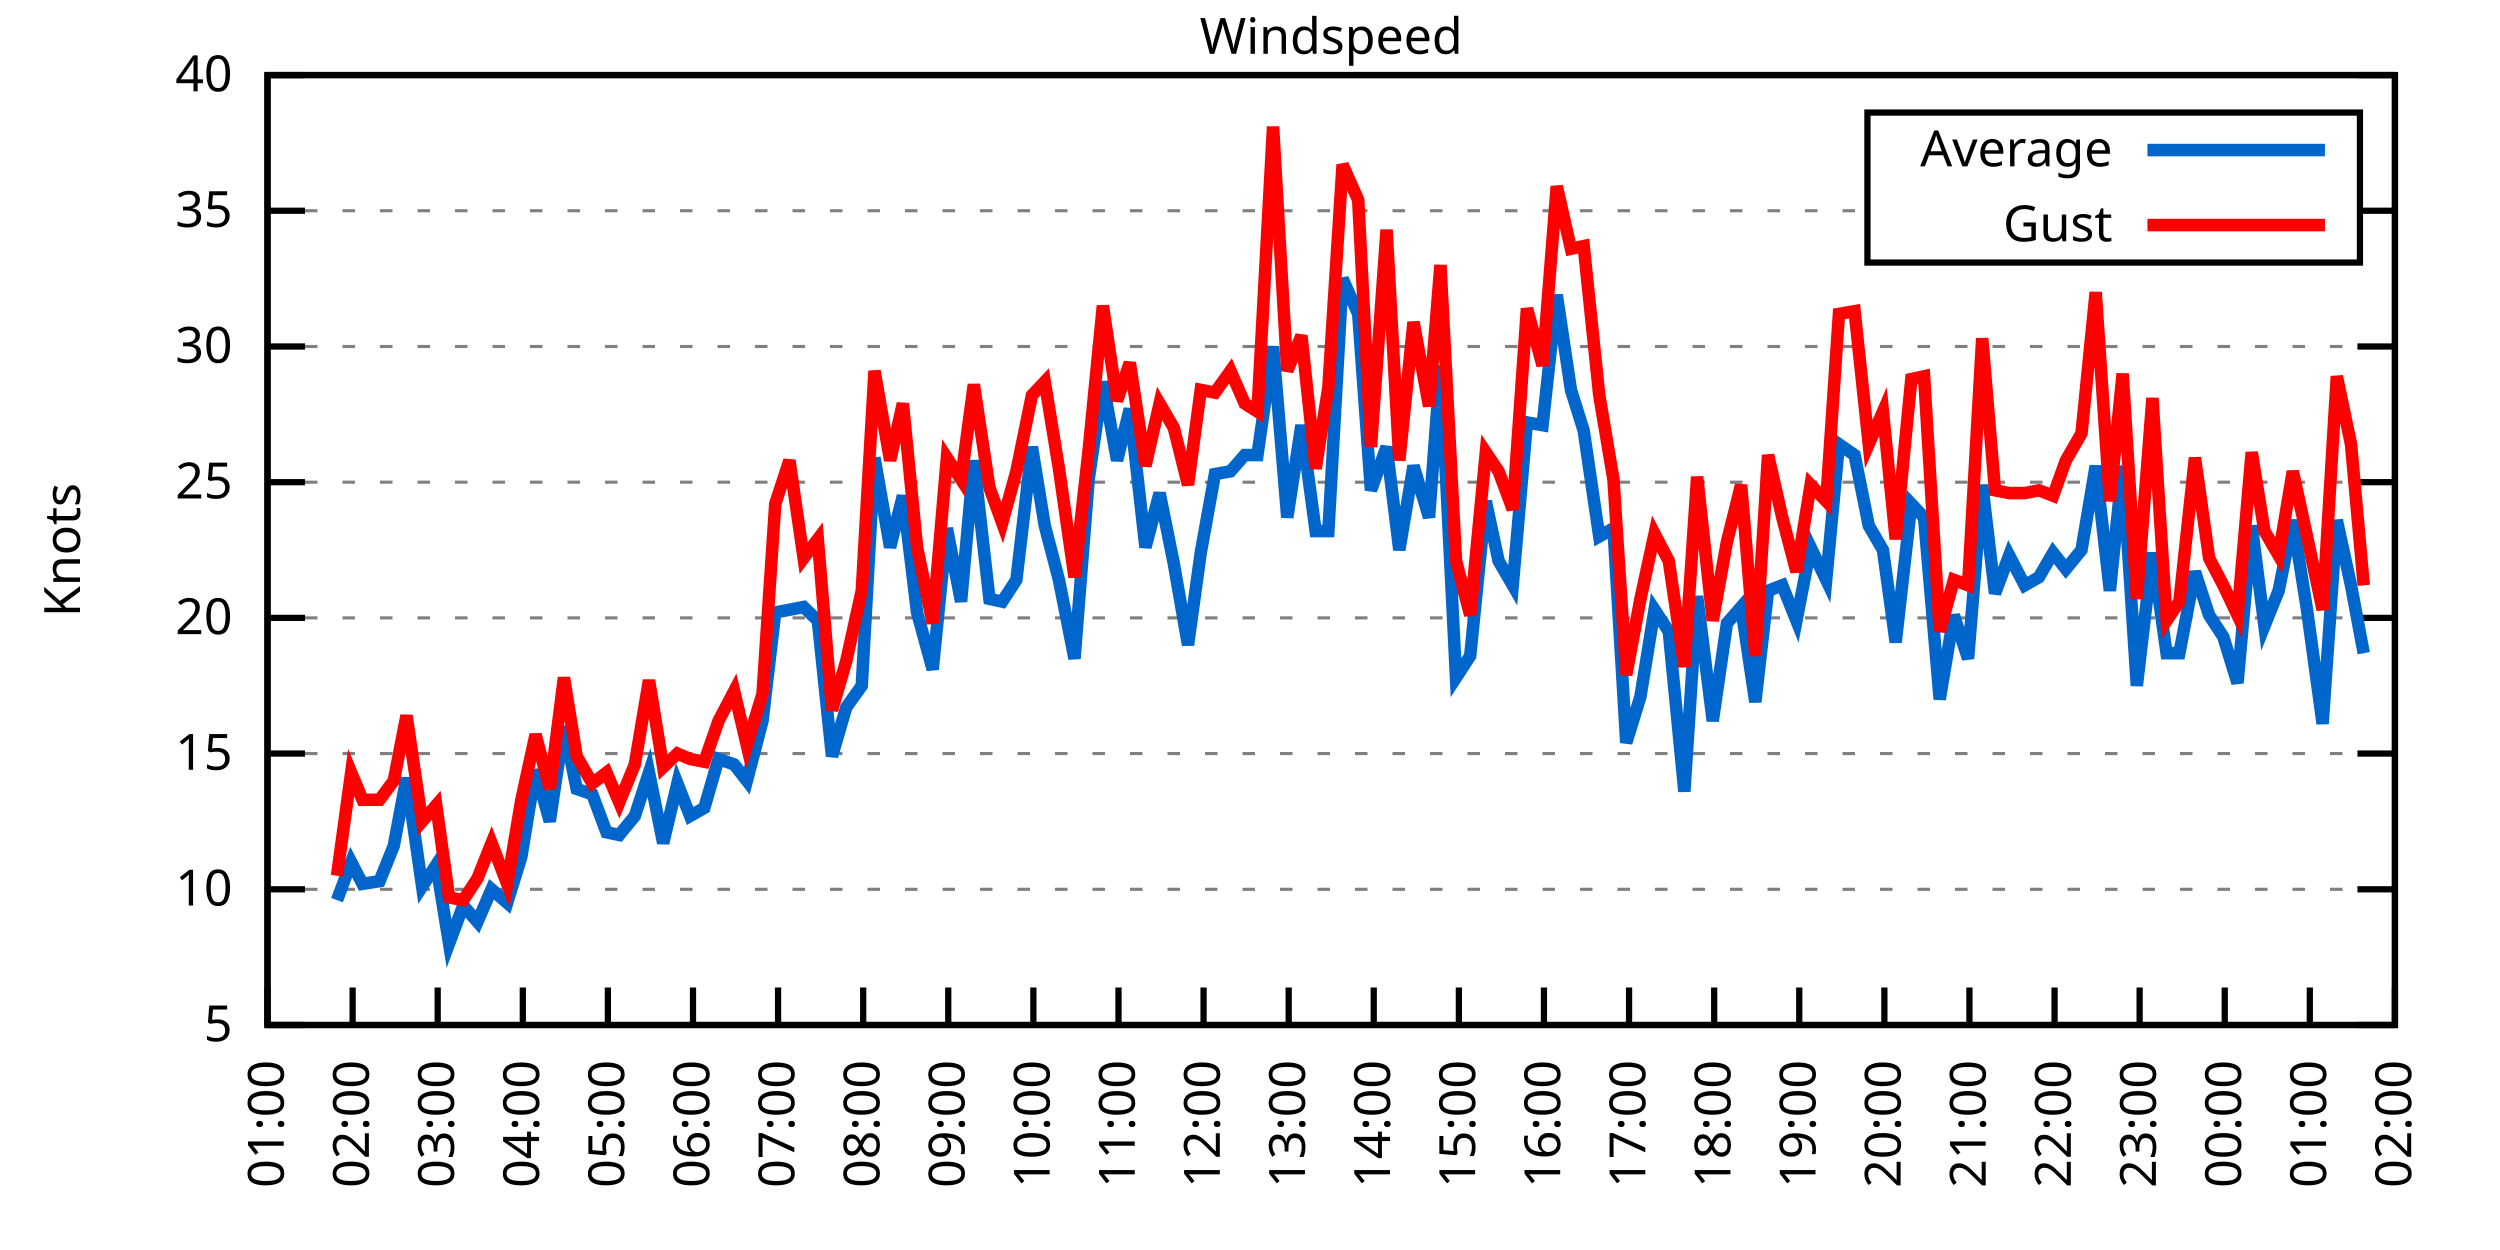
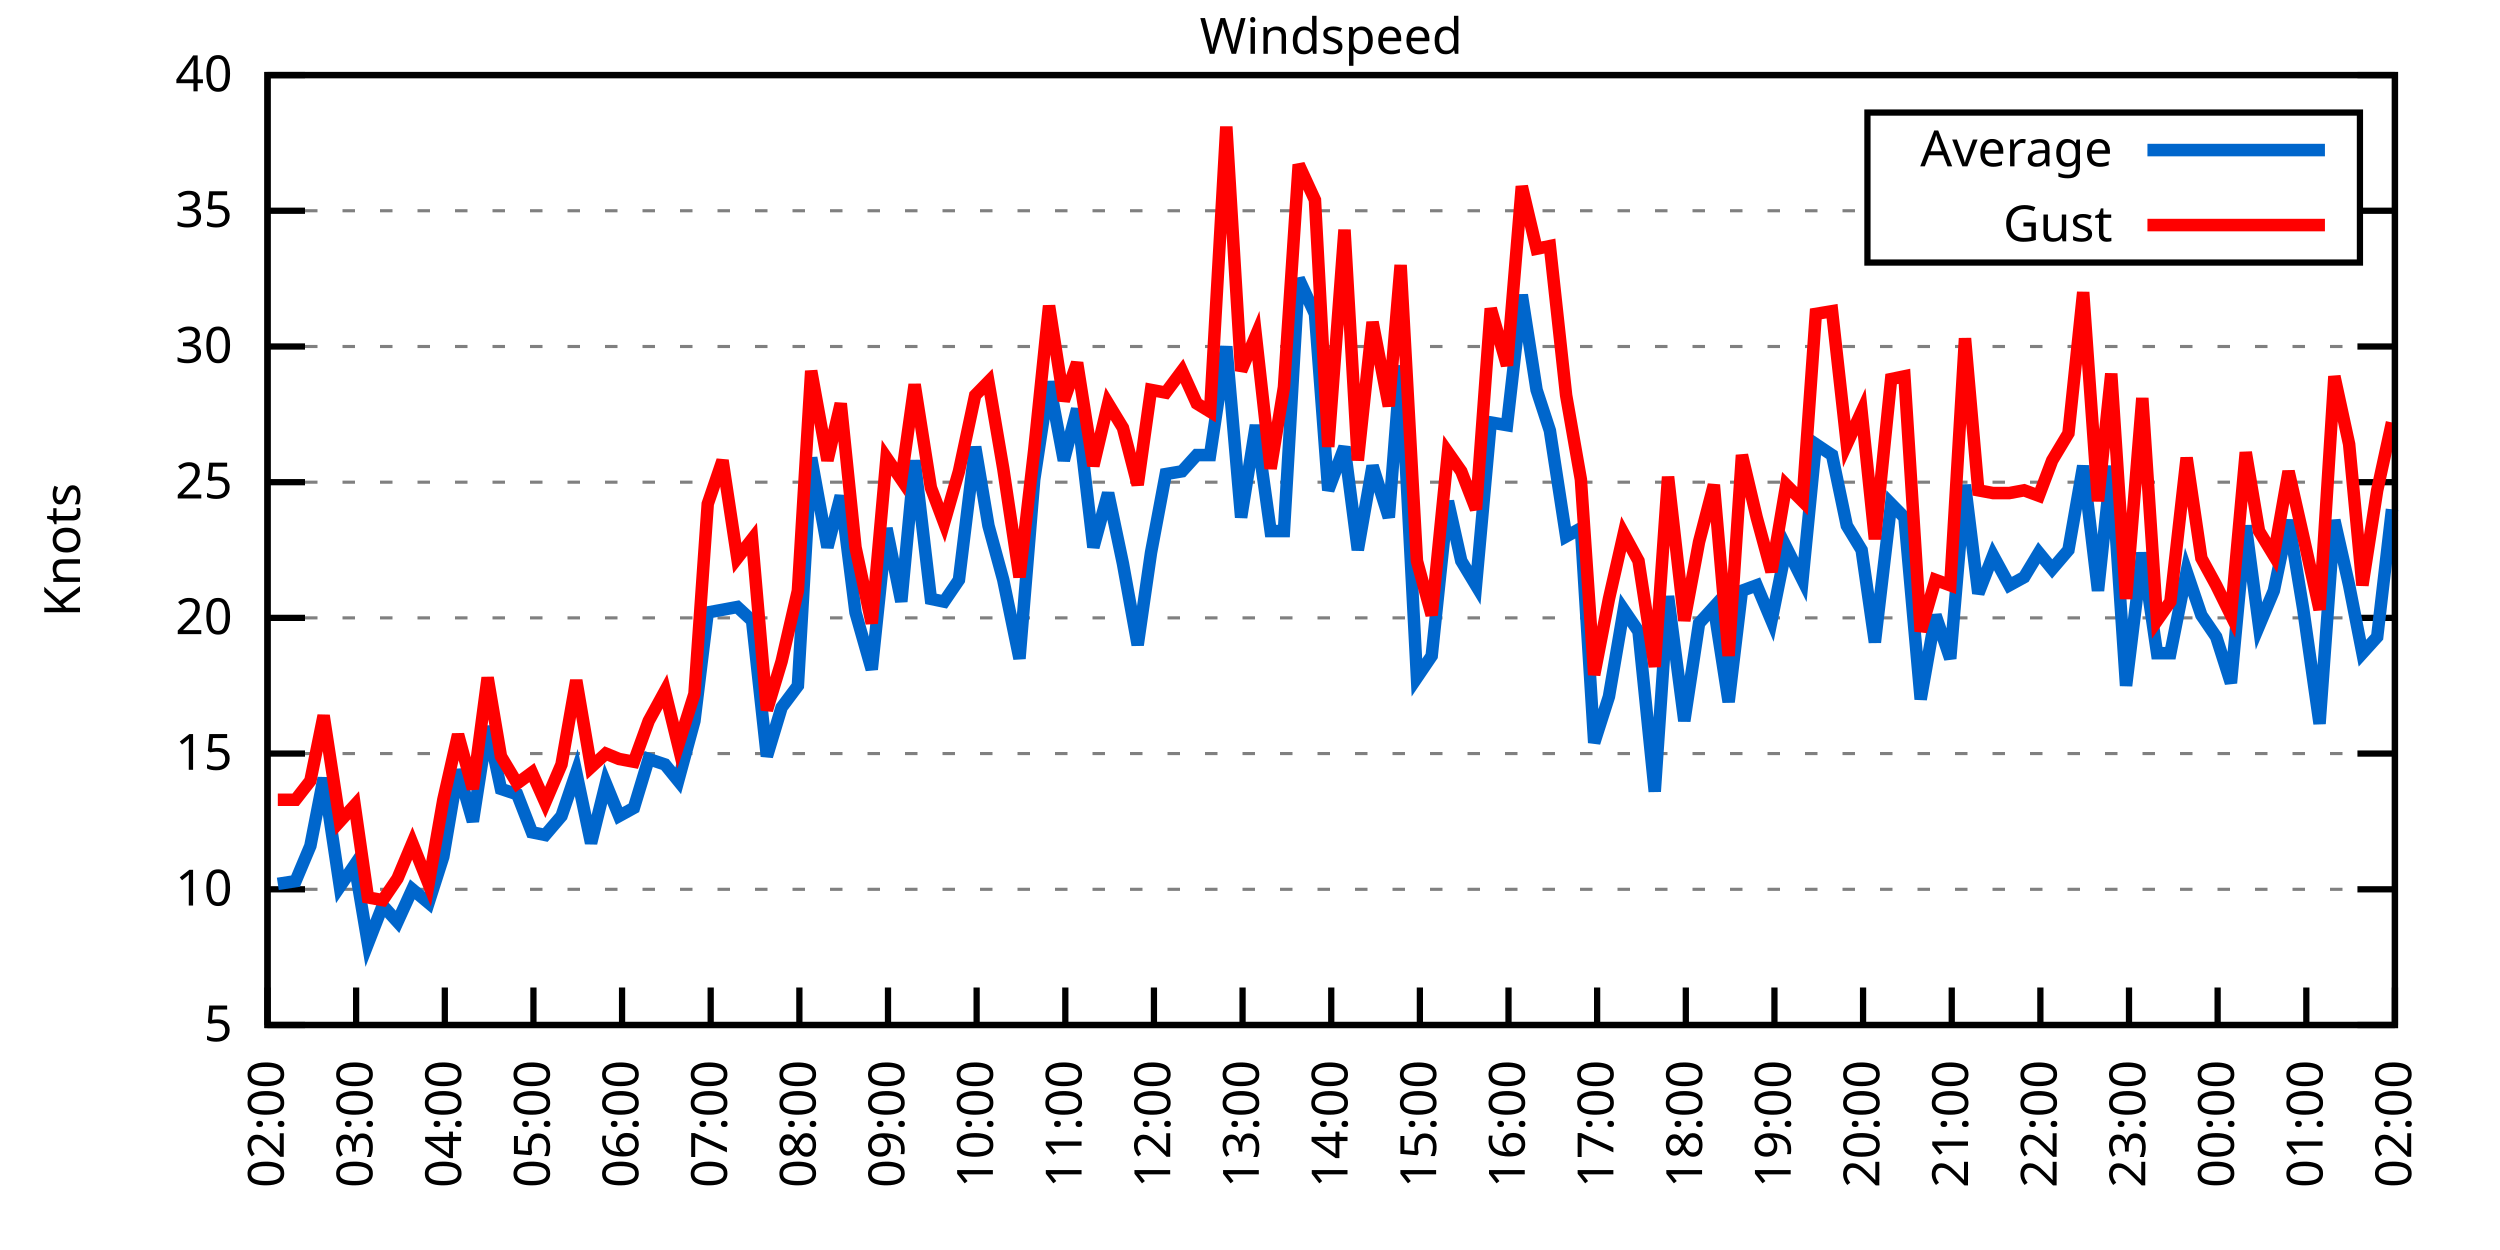
<svg xmlns="http://www.w3.org/2000/svg" xmlns:xlink="http://www.w3.org/1999/xlink" width="400" height="200" viewBox="0 0 400 200">
  <g id="gnuplot_canvas">
    <rect x="0" y="0" width="400" height="200" fill="none" />
    <defs>
      <circle id="gpDot" r="0.5" stroke-width="0.5" stroke="currentColor" />
      <path id="gpPt0" stroke-width="0.333" stroke="currentColor" d="M-1,0 h2 M0,-1 v2" />
      <path id="gpPt1" stroke-width="0.333" stroke="currentColor" d="M-1,-1 L1,1 M1,-1 L-1,1" />
      <path id="gpPt2" stroke-width="0.333" stroke="currentColor" d="M-1,0 L1,0 M0,-1 L0,1 M-1,-1 L1,1 M-1,1 L1,-1" />
      <rect id="gpPt3" stroke-width="0.333" stroke="currentColor" x="-1" y="-1" width="2" height="2" />
      <rect id="gpPt4" stroke-width="0.333" stroke="currentColor" fill="currentColor" x="-1" y="-1" width="2" height="2" />
      <circle id="gpPt5" stroke-width="0.333" stroke="currentColor" cx="0" cy="0" r="1" />
      <use xlink:href="#gpPt5" id="gpPt6" fill="currentColor" stroke="none" />
      <path id="gpPt7" stroke-width="0.333" stroke="currentColor" d="M0,-1.33 L-1.33,0.67 L1.33,0.67 z" />
      <use xlink:href="#gpPt7" id="gpPt8" fill="currentColor" stroke="none" />
      <use xlink:href="#gpPt7" id="gpPt9" stroke="currentColor" transform="rotate(180)" />
      <use xlink:href="#gpPt9" id="gpPt10" fill="currentColor" stroke="none" />
      <use xlink:href="#gpPt3" id="gpPt11" stroke="currentColor" transform="rotate(45)" />
      <use xlink:href="#gpPt11" id="gpPt12" fill="currentColor" stroke="none" />
      <path id="gpPt13" stroke-width="0.333" stroke="currentColor" d="M0,1.330 L1.265,0.411 L0.782,-1.067 L-0.782,-1.076 L-1.265,0.411 z" />
      <use xlink:href="#gpPt13" id="gpPt14" fill="currentColor" stroke="none" />
      <filter id="textbox" filterUnits="objectBoundingBox" x="0" y="0" height="1" width="1">
        <feFlood flood-color="white" flood-opacity="1" result="bgnd" />
        <feComposite in="SourceGraphic" in2="bgnd" operator="atop" />
      </filter>
      <filter id="greybox" filterUnits="objectBoundingBox" x="0" y="0" height="1" width="1">
        <feFlood flood-color="lightgrey" flood-opacity="1" result="grey" />
        <feComposite in="SourceGraphic" in2="grey" operator="atop" />
      </filter>
    </defs>
    <g fill="none" color="white" stroke="currentColor" stroke-width="1.00" stroke-linecap="butt" stroke-linejoin="miter">
</g>
    <g fill="none" color="black" stroke="currentColor" stroke-width="1.00" stroke-linecap="butt" stroke-linejoin="miter">
      <g stroke="none" shape-rendering="crispEdges">
        <polygon fill="rgb(255, 255, 255)" points="42.80,164.00 383.18,164.00 383.18,12.02 42.80,12.02 " />
      </g>
    </g>
    <g fill="none" color="black" stroke="currentColor" stroke-width="1.00" stroke-linecap="butt" stroke-linejoin="miter">
</g>
    <g fill="none" color="black" stroke="black" stroke-width="0.50" stroke-linecap="butt" stroke-linejoin="miter">
</g>
    <g fill="none" color="gray" stroke="currentColor" stroke-width="0.50" stroke-linecap="butt" stroke-linejoin="miter">
      <path stroke="gray" stroke-dasharray="2,4" class="gridline" d="M42.80,164.00 L383.19,164.00  " />
    </g>
    <g fill="none" color="gray" stroke="gray" stroke-width="1.00" stroke-linecap="butt" stroke-linejoin="miter">
</g>
    <g fill="none" color="black" stroke="currentColor" stroke-width="1.00" stroke-linecap="butt" stroke-linejoin="miter">
      <path stroke="black" d="M42.80,164.00 L48.80,164.00 M383.19,164.00 L377.19,164.00  " />
      <g transform="translate(37.20,166.60)" stroke="none" fill="black" font-family="Sans" font-size="8.00" text-anchor="end">
        <text>
          <tspan font-family="Sans"> 5</tspan>
        </text>
      </g>
    </g>
    <g fill="none" color="black" stroke="currentColor" stroke-width="1.00" stroke-linecap="butt" stroke-linejoin="miter">
</g>
    <g fill="none" color="black" stroke="black" stroke-width="0.50" stroke-linecap="butt" stroke-linejoin="miter">
</g>
    <g fill="none" color="gray" stroke="currentColor" stroke-width="0.50" stroke-linecap="butt" stroke-linejoin="miter">
      <path stroke="gray" stroke-dasharray="2,4" class="gridline" d="M42.80,142.29 L383.19,142.29  " />
    </g>
    <g fill="none" color="gray" stroke="gray" stroke-width="1.00" stroke-linecap="butt" stroke-linejoin="miter">
</g>
    <g fill="none" color="black" stroke="currentColor" stroke-width="1.00" stroke-linecap="butt" stroke-linejoin="miter">
      <path stroke="black" d="M42.80,142.29 L48.80,142.29 M383.19,142.29 L377.19,142.29  " />
      <g transform="translate(37.20,144.89)" stroke="none" fill="black" font-family="Sans" font-size="8.00" text-anchor="end">
        <text>
          <tspan font-family="Sans"> 10</tspan>
        </text>
      </g>
    </g>
    <g fill="none" color="black" stroke="currentColor" stroke-width="1.00" stroke-linecap="butt" stroke-linejoin="miter">
</g>
    <g fill="none" color="black" stroke="black" stroke-width="0.50" stroke-linecap="butt" stroke-linejoin="miter">
</g>
    <g fill="none" color="gray" stroke="currentColor" stroke-width="0.50" stroke-linecap="butt" stroke-linejoin="miter">
      <path stroke="gray" stroke-dasharray="2,4" class="gridline" d="M42.80,120.57 L383.19,120.57  " />
    </g>
    <g fill="none" color="gray" stroke="gray" stroke-width="1.00" stroke-linecap="butt" stroke-linejoin="miter">
</g>
    <g fill="none" color="black" stroke="currentColor" stroke-width="1.00" stroke-linecap="butt" stroke-linejoin="miter">
      <path stroke="black" d="M42.80,120.57 L48.80,120.57 M383.19,120.57 L377.19,120.57  " />
      <g transform="translate(37.20,123.17)" stroke="none" fill="black" font-family="Sans" font-size="8.00" text-anchor="end">
        <text>
          <tspan font-family="Sans"> 15</tspan>
        </text>
      </g>
    </g>
    <g fill="none" color="black" stroke="currentColor" stroke-width="1.00" stroke-linecap="butt" stroke-linejoin="miter">
</g>
    <g fill="none" color="black" stroke="black" stroke-width="0.50" stroke-linecap="butt" stroke-linejoin="miter">
</g>
    <g fill="none" color="gray" stroke="currentColor" stroke-width="0.50" stroke-linecap="butt" stroke-linejoin="miter">
      <path stroke="gray" stroke-dasharray="2,4" class="gridline" d="M42.80,98.86 L383.19,98.86  " />
    </g>
    <g fill="none" color="gray" stroke="gray" stroke-width="1.00" stroke-linecap="butt" stroke-linejoin="miter">
</g>
    <g fill="none" color="black" stroke="currentColor" stroke-width="1.00" stroke-linecap="butt" stroke-linejoin="miter">
      <path stroke="black" d="M42.80,98.86 L48.80,98.86 M383.19,98.86 L377.19,98.86  " />
      <g transform="translate(37.20,101.46)" stroke="none" fill="black" font-family="Sans" font-size="8.00" text-anchor="end">
        <text>
          <tspan font-family="Sans"> 20</tspan>
        </text>
      </g>
    </g>
    <g fill="none" color="black" stroke="currentColor" stroke-width="1.00" stroke-linecap="butt" stroke-linejoin="miter">
</g>
    <g fill="none" color="black" stroke="black" stroke-width="0.50" stroke-linecap="butt" stroke-linejoin="miter">
</g>
    <g fill="none" color="gray" stroke="currentColor" stroke-width="0.50" stroke-linecap="butt" stroke-linejoin="miter">
      <path stroke="gray" stroke-dasharray="2,4" class="gridline" d="M42.80,77.15 L383.19,77.15  " />
    </g>
    <g fill="none" color="gray" stroke="gray" stroke-width="1.00" stroke-linecap="butt" stroke-linejoin="miter">
</g>
    <g fill="none" color="black" stroke="currentColor" stroke-width="1.00" stroke-linecap="butt" stroke-linejoin="miter">
      <path stroke="black" d="M42.80,77.15 L48.80,77.15 M383.19,77.15 L377.19,77.15  " />
      <g transform="translate(37.20,79.75)" stroke="none" fill="black" font-family="Sans" font-size="8.00" text-anchor="end">
        <text>
          <tspan font-family="Sans"> 25</tspan>
        </text>
      </g>
    </g>
    <g fill="none" color="black" stroke="currentColor" stroke-width="1.00" stroke-linecap="butt" stroke-linejoin="miter">
</g>
    <g fill="none" color="black" stroke="black" stroke-width="0.50" stroke-linecap="butt" stroke-linejoin="miter">
</g>
    <g fill="none" color="gray" stroke="currentColor" stroke-width="0.50" stroke-linecap="butt" stroke-linejoin="miter">
      <path stroke="gray" stroke-dasharray="2,4" class="gridline" d="M42.80,55.44 L383.19,55.44  " />
    </g>
    <g fill="none" color="gray" stroke="gray" stroke-width="1.00" stroke-linecap="butt" stroke-linejoin="miter">
</g>
    <g fill="none" color="black" stroke="currentColor" stroke-width="1.00" stroke-linecap="butt" stroke-linejoin="miter">
      <path stroke="black" d="M42.80,55.44 L48.80,55.44 M383.19,55.44 L377.19,55.44  " />
      <g transform="translate(37.20,58.04)" stroke="none" fill="black" font-family="Sans" font-size="8.00" text-anchor="end">
        <text>
          <tspan font-family="Sans"> 30</tspan>
        </text>
      </g>
    </g>
    <g fill="none" color="black" stroke="currentColor" stroke-width="1.00" stroke-linecap="butt" stroke-linejoin="miter">
</g>
    <g fill="none" color="black" stroke="black" stroke-width="0.50" stroke-linecap="butt" stroke-linejoin="miter">
</g>
    <g fill="none" color="gray" stroke="currentColor" stroke-width="0.50" stroke-linecap="butt" stroke-linejoin="miter">
      <path stroke="gray" stroke-dasharray="2,4" class="gridline" d="M42.80,33.72 L298.79,33.72 M377.59,33.72 L383.19,33.72  " />
    </g>
    <g fill="none" color="gray" stroke="gray" stroke-width="1.00" stroke-linecap="butt" stroke-linejoin="miter">
</g>
    <g fill="none" color="black" stroke="currentColor" stroke-width="1.00" stroke-linecap="butt" stroke-linejoin="miter">
      <path stroke="black" d="M42.80,33.72 L48.80,33.72 M383.19,33.72 L377.19,33.72  " />
      <g transform="translate(37.20,36.32)" stroke="none" fill="black" font-family="Sans" font-size="8.00" text-anchor="end">
        <text>
          <tspan font-family="Sans"> 35</tspan>
        </text>
      </g>
    </g>
    <g fill="none" color="black" stroke="currentColor" stroke-width="1.00" stroke-linecap="butt" stroke-linejoin="miter">
</g>
    <g fill="none" color="black" stroke="black" stroke-width="0.50" stroke-linecap="butt" stroke-linejoin="miter">
</g>
    <g fill="none" color="gray" stroke="currentColor" stroke-width="0.50" stroke-linecap="butt" stroke-linejoin="miter">
      <path stroke="gray" stroke-dasharray="2,4" class="gridline" d="M42.80,12.01 L383.19,12.01  " />
    </g>
    <g fill="none" color="gray" stroke="gray" stroke-width="1.00" stroke-linecap="butt" stroke-linejoin="miter">
</g>
    <g fill="none" color="black" stroke="currentColor" stroke-width="1.00" stroke-linecap="butt" stroke-linejoin="miter">
      <path stroke="black" d="M42.80,12.01 L48.80,12.01 M383.19,12.01 L377.19,12.01  " />
      <g transform="translate(37.20,14.61)" stroke="none" fill="black" font-family="Sans" font-size="8.00" text-anchor="end">
        <text>
          <tspan font-family="Sans"> 40</tspan>
        </text>
      </g>
    </g>
    <g fill="none" color="black" stroke="currentColor" stroke-width="1.00" stroke-linecap="butt" stroke-linejoin="miter">
      <path stroke="black" d="M42.80,164.00 L42.80,158.00  " />
      <g transform="translate(45.40,169.60) rotate(270.00)" stroke="none" fill="black" font-family="Sans" font-size="8.00" text-anchor="end">
        <text>
-           <tspan font-family="Sans">01:00</tspan>
-         </text>
-       </g>
-     </g>
-     <g fill="none" color="black" stroke="currentColor" stroke-width="1.00" stroke-linecap="butt" stroke-linejoin="miter">
-       <path stroke="black" d="M56.42,164.00 L56.42,158.00  " />
-       <g transform="translate(59.02,169.60) rotate(270.00)" stroke="none" fill="black" font-family="Sans" font-size="8.00" text-anchor="end">
-         <text>
          <tspan font-family="Sans">02:00</tspan>
        </text>
      </g>
    </g>
    <g fill="none" color="black" stroke="currentColor" stroke-width="1.00" stroke-linecap="butt" stroke-linejoin="miter">
-       <path stroke="black" d="M70.03,164.00 L70.03,158.00  " />
-       <g transform="translate(72.63,169.60) rotate(270.00)" stroke="none" fill="black" font-family="Sans" font-size="8.00" text-anchor="end">
+       <path stroke="black" d="M56.98,164.00 L56.98,158.00  " />
+       <g transform="translate(59.58,169.60) rotate(270.00)" stroke="none" fill="black" font-family="Sans" font-size="8.00" text-anchor="end">
        <text>
          <tspan font-family="Sans">03:00</tspan>
        </text>
      </g>
    </g>
    <g fill="none" color="black" stroke="currentColor" stroke-width="1.00" stroke-linecap="butt" stroke-linejoin="miter">
-       <path stroke="black" d="M83.65,164.00 L83.65,158.00  " />
-       <g transform="translate(86.25,169.60) rotate(270.00)" stroke="none" fill="black" font-family="Sans" font-size="8.00" text-anchor="end">
+       <path stroke="black" d="M71.17,164.00 L71.17,158.00  " />
+       <g transform="translate(73.77,169.60) rotate(270.00)" stroke="none" fill="black" font-family="Sans" font-size="8.00" text-anchor="end">
        <text>
          <tspan font-family="Sans">04:00</tspan>
        </text>
      </g>
    </g>
    <g fill="none" color="black" stroke="currentColor" stroke-width="1.00" stroke-linecap="butt" stroke-linejoin="miter">
-       <path stroke="black" d="M97.26,164.00 L97.26,158.00  " />
-       <g transform="translate(99.86,169.60) rotate(270.00)" stroke="none" fill="black" font-family="Sans" font-size="8.00" text-anchor="end">
+       <path stroke="black" d="M85.35,164.00 L85.35,158.00  " />
+       <g transform="translate(87.95,169.60) rotate(270.00)" stroke="none" fill="black" font-family="Sans" font-size="8.00" text-anchor="end">
        <text>
          <tspan font-family="Sans">05:00</tspan>
        </text>
      </g>
    </g>
    <g fill="none" color="black" stroke="currentColor" stroke-width="1.00" stroke-linecap="butt" stroke-linejoin="miter">
-       <path stroke="black" d="M110.88,164.00 L110.88,158.00  " />
-       <g transform="translate(113.48,169.60) rotate(270.00)" stroke="none" fill="black" font-family="Sans" font-size="8.00" text-anchor="end">
+       <path stroke="black" d="M99.53,164.00 L99.53,158.00  " />
+       <g transform="translate(102.13,169.60) rotate(270.00)" stroke="none" fill="black" font-family="Sans" font-size="8.00" text-anchor="end">
        <text>
          <tspan font-family="Sans">06:00</tspan>
        </text>
      </g>
    </g>
    <g fill="none" color="black" stroke="currentColor" stroke-width="1.00" stroke-linecap="butt" stroke-linejoin="miter">
-       <path stroke="black" d="M124.49,164.00 L124.49,158.00  " />
-       <g transform="translate(127.09,169.60) rotate(270.00)" stroke="none" fill="black" font-family="Sans" font-size="8.00" text-anchor="end">
+       <path stroke="black" d="M113.71,164.00 L113.71,158.00  " />
+       <g transform="translate(116.31,169.60) rotate(270.00)" stroke="none" fill="black" font-family="Sans" font-size="8.00" text-anchor="end">
        <text>
          <tspan font-family="Sans">07:00</tspan>
        </text>
      </g>
    </g>
    <g fill="none" color="black" stroke="currentColor" stroke-width="1.00" stroke-linecap="butt" stroke-linejoin="miter">
-       <path stroke="black" d="M138.11,164.00 L138.11,158.00  " />
-       <g transform="translate(140.71,169.60) rotate(270.00)" stroke="none" fill="black" font-family="Sans" font-size="8.00" text-anchor="end">
+       <path stroke="black" d="M127.90,164.00 L127.90,158.00  " />
+       <g transform="translate(130.50,169.60) rotate(270.00)" stroke="none" fill="black" font-family="Sans" font-size="8.00" text-anchor="end">
        <text>
          <tspan font-family="Sans">08:00</tspan>
        </text>
      </g>
    </g>
    <g fill="none" color="black" stroke="currentColor" stroke-width="1.00" stroke-linecap="butt" stroke-linejoin="miter">
-       <path stroke="black" d="M151.72,164.00 L151.72,158.00  " />
-       <g transform="translate(154.32,169.60) rotate(270.00)" stroke="none" fill="black" font-family="Sans" font-size="8.00" text-anchor="end">
+       <path stroke="black" d="M142.08,164.00 L142.08,158.00  " />
+       <g transform="translate(144.68,169.60) rotate(270.00)" stroke="none" fill="black" font-family="Sans" font-size="8.00" text-anchor="end">
        <text>
          <tspan font-family="Sans">09:00</tspan>
        </text>
      </g>
    </g>
    <g fill="none" color="black" stroke="currentColor" stroke-width="1.00" stroke-linecap="butt" stroke-linejoin="miter">
-       <path stroke="black" d="M165.34,164.00 L165.34,158.00  " />
-       <g transform="translate(167.94,169.60) rotate(270.00)" stroke="none" fill="black" font-family="Sans" font-size="8.00" text-anchor="end">
+       <path stroke="black" d="M156.26,164.00 L156.26,158.00  " />
+       <g transform="translate(158.86,169.60) rotate(270.00)" stroke="none" fill="black" font-family="Sans" font-size="8.00" text-anchor="end">
        <text>
          <tspan font-family="Sans">10:00</tspan>
        </text>
      </g>
    </g>
    <g fill="none" color="black" stroke="currentColor" stroke-width="1.00" stroke-linecap="butt" stroke-linejoin="miter">
-       <path stroke="black" d="M178.96,164.00 L178.96,158.00  " />
-       <g transform="translate(181.56,169.60) rotate(270.00)" stroke="none" fill="black" font-family="Sans" font-size="8.00" text-anchor="end">
+       <path stroke="black" d="M170.45,164.00 L170.45,158.00  " />
+       <g transform="translate(173.05,169.60) rotate(270.00)" stroke="none" fill="black" font-family="Sans" font-size="8.00" text-anchor="end">
        <text>
          <tspan font-family="Sans">11:00</tspan>
        </text>
      </g>
    </g>
    <g fill="none" color="black" stroke="currentColor" stroke-width="1.00" stroke-linecap="butt" stroke-linejoin="miter">
-       <path stroke="black" d="M192.57,164.00 L192.57,158.00  " />
-       <g transform="translate(195.17,169.60) rotate(270.00)" stroke="none" fill="black" font-family="Sans" font-size="8.00" text-anchor="end">
+       <path stroke="black" d="M184.63,164.00 L184.63,158.00  " />
+       <g transform="translate(187.23,169.60) rotate(270.00)" stroke="none" fill="black" font-family="Sans" font-size="8.00" text-anchor="end">
        <text>
          <tspan font-family="Sans">12:00</tspan>
        </text>
      </g>
    </g>
    <g fill="none" color="black" stroke="currentColor" stroke-width="1.00" stroke-linecap="butt" stroke-linejoin="miter">
-       <path stroke="black" d="M206.19,164.00 L206.19,158.00  " />
-       <g transform="translate(208.79,169.60) rotate(270.00)" stroke="none" fill="black" font-family="Sans" font-size="8.00" text-anchor="end">
+       <path stroke="black" d="M198.81,164.00 L198.81,158.00  " />
+       <g transform="translate(201.41,169.60) rotate(270.00)" stroke="none" fill="black" font-family="Sans" font-size="8.00" text-anchor="end">
        <text>
          <tspan font-family="Sans">13:00</tspan>
        </text>
      </g>
    </g>
    <g fill="none" color="black" stroke="currentColor" stroke-width="1.00" stroke-linecap="butt" stroke-linejoin="miter">
-       <path stroke="black" d="M219.80,164.00 L219.80,158.00  " />
-       <g transform="translate(222.40,169.60) rotate(270.00)" stroke="none" fill="black" font-family="Sans" font-size="8.00" text-anchor="end">
+       <path stroke="black" d="M213.00,164.00 L213.00,158.00  " />
+       <g transform="translate(215.60,169.60) rotate(270.00)" stroke="none" fill="black" font-family="Sans" font-size="8.00" text-anchor="end">
        <text>
          <tspan font-family="Sans">14:00</tspan>
        </text>
      </g>
    </g>
    <g fill="none" color="black" stroke="currentColor" stroke-width="1.00" stroke-linecap="butt" stroke-linejoin="miter">
-       <path stroke="black" d="M233.42,164.00 L233.42,158.00  " />
-       <g transform="translate(236.02,169.60) rotate(270.00)" stroke="none" fill="black" font-family="Sans" font-size="8.00" text-anchor="end">
+       <path stroke="black" d="M227.18,164.00 L227.18,158.00  " />
+       <g transform="translate(229.78,169.60) rotate(270.00)" stroke="none" fill="black" font-family="Sans" font-size="8.00" text-anchor="end">
        <text>
          <tspan font-family="Sans">15:00</tspan>
        </text>
      </g>
    </g>
    <g fill="none" color="black" stroke="currentColor" stroke-width="1.00" stroke-linecap="butt" stroke-linejoin="miter">
-       <path stroke="black" d="M247.03,164.00 L247.03,158.00  " />
-       <g transform="translate(249.63,169.60) rotate(270.00)" stroke="none" fill="black" font-family="Sans" font-size="8.00" text-anchor="end">
+       <path stroke="black" d="M241.36,164.00 L241.36,158.00  " />
+       <g transform="translate(243.96,169.60) rotate(270.00)" stroke="none" fill="black" font-family="Sans" font-size="8.00" text-anchor="end">
        <text>
          <tspan font-family="Sans">16:00</tspan>
        </text>
      </g>
    </g>
    <g fill="none" color="black" stroke="currentColor" stroke-width="1.00" stroke-linecap="butt" stroke-linejoin="miter">
-       <path stroke="black" d="M260.65,164.00 L260.65,158.00  " />
-       <g transform="translate(263.25,169.60) rotate(270.00)" stroke="none" fill="black" font-family="Sans" font-size="8.00" text-anchor="end">
+       <path stroke="black" d="M255.54,164.00 L255.54,158.00  " />
+       <g transform="translate(258.14,169.60) rotate(270.00)" stroke="none" fill="black" font-family="Sans" font-size="8.00" text-anchor="end">
        <text>
          <tspan font-family="Sans">17:00</tspan>
        </text>
      </g>
    </g>
    <g fill="none" color="black" stroke="currentColor" stroke-width="1.00" stroke-linecap="butt" stroke-linejoin="miter">
-       <path stroke="black" d="M274.27,164.00 L274.27,158.00  " />
-       <g transform="translate(276.87,169.60) rotate(270.00)" stroke="none" fill="black" font-family="Sans" font-size="8.00" text-anchor="end">
+       <path stroke="black" d="M269.73,164.00 L269.73,158.00  " />
+       <g transform="translate(272.33,169.60) rotate(270.00)" stroke="none" fill="black" font-family="Sans" font-size="8.00" text-anchor="end">
        <text>
          <tspan font-family="Sans">18:00</tspan>
        </text>
      </g>
    </g>
    <g fill="none" color="black" stroke="currentColor" stroke-width="1.00" stroke-linecap="butt" stroke-linejoin="miter">
-       <path stroke="black" d="M287.88,164.00 L287.88,158.00  " />
-       <g transform="translate(290.48,169.60) rotate(270.00)" stroke="none" fill="black" font-family="Sans" font-size="8.00" text-anchor="end">
+       <path stroke="black" d="M283.91,164.00 L283.91,158.00  " />
+       <g transform="translate(286.51,169.60) rotate(270.00)" stroke="none" fill="black" font-family="Sans" font-size="8.00" text-anchor="end">
        <text>
          <tspan font-family="Sans">19:00</tspan>
        </text>
      </g>
    </g>
    <g fill="none" color="black" stroke="currentColor" stroke-width="1.00" stroke-linecap="butt" stroke-linejoin="miter">
-       <path stroke="black" d="M301.50,164.00 L301.50,158.00  " />
-       <g transform="translate(304.10,169.60) rotate(270.00)" stroke="none" fill="black" font-family="Sans" font-size="8.00" text-anchor="end">
+       <path stroke="black" d="M298.09,164.00 L298.09,158.00  " />
+       <g transform="translate(300.69,169.60) rotate(270.00)" stroke="none" fill="black" font-family="Sans" font-size="8.00" text-anchor="end">
        <text>
          <tspan font-family="Sans">20:00</tspan>
        </text>
      </g>
    </g>
    <g fill="none" color="black" stroke="currentColor" stroke-width="1.00" stroke-linecap="butt" stroke-linejoin="miter">
-       <path stroke="black" d="M315.11,164.00 L315.11,158.00  " />
-       <g transform="translate(317.71,169.60) rotate(270.00)" stroke="none" fill="black" font-family="Sans" font-size="8.00" text-anchor="end">
+       <path stroke="black" d="M312.28,164.00 L312.28,158.00  " />
+       <g transform="translate(314.88,169.60) rotate(270.00)" stroke="none" fill="black" font-family="Sans" font-size="8.00" text-anchor="end">
        <text>
          <tspan font-family="Sans">21:00</tspan>
        </text>
      </g>
    </g>
    <g fill="none" color="black" stroke="currentColor" stroke-width="1.00" stroke-linecap="butt" stroke-linejoin="miter">
-       <path stroke="black" d="M328.73,164.00 L328.73,158.00  " />
-       <g transform="translate(331.33,169.60) rotate(270.00)" stroke="none" fill="black" font-family="Sans" font-size="8.00" text-anchor="end">
+       <path stroke="black" d="M326.46,164.00 L326.46,158.00  " />
+       <g transform="translate(329.06,169.60) rotate(270.00)" stroke="none" fill="black" font-family="Sans" font-size="8.00" text-anchor="end">
        <text>
          <tspan font-family="Sans">22:00</tspan>
        </text>
      </g>
    </g>
    <g fill="none" color="black" stroke="currentColor" stroke-width="1.00" stroke-linecap="butt" stroke-linejoin="miter">
-       <path stroke="black" d="M342.34,164.00 L342.34,158.00  " />
-       <g transform="translate(344.94,169.60) rotate(270.00)" stroke="none" fill="black" font-family="Sans" font-size="8.00" text-anchor="end">
+       <path stroke="black" d="M340.64,164.00 L340.64,158.00  " />
+       <g transform="translate(343.24,169.60) rotate(270.00)" stroke="none" fill="black" font-family="Sans" font-size="8.00" text-anchor="end">
        <text>
          <tspan font-family="Sans">23:00</tspan>
        </text>
      </g>
    </g>
    <g fill="none" color="black" stroke="currentColor" stroke-width="1.00" stroke-linecap="butt" stroke-linejoin="miter">
-       <path stroke="black" d="M355.96,164.00 L355.96,158.00  " />
-       <g transform="translate(358.56,169.60) rotate(270.00)" stroke="none" fill="black" font-family="Sans" font-size="8.00" text-anchor="end">
+       <path stroke="black" d="M354.82,164.00 L354.82,158.00  " />
+       <g transform="translate(357.42,169.60) rotate(270.00)" stroke="none" fill="black" font-family="Sans" font-size="8.00" text-anchor="end">
        <text>
          <tspan font-family="Sans">00:00</tspan>
        </text>
      </g>
    </g>
    <g fill="none" color="black" stroke="currentColor" stroke-width="1.00" stroke-linecap="butt" stroke-linejoin="miter">
-       <path stroke="black" d="M369.57,164.00 L369.57,158.00  " />
-       <g transform="translate(372.17,169.60) rotate(270.00)" stroke="none" fill="black" font-family="Sans" font-size="8.00" text-anchor="end">
+       <path stroke="black" d="M369.01,164.00 L369.01,158.00  " />
+       <g transform="translate(371.61,169.60) rotate(270.00)" stroke="none" fill="black" font-family="Sans" font-size="8.00" text-anchor="end">
        <text>
          <tspan font-family="Sans">01:00</tspan>
        </text>
      </g>
    </g>
    <g fill="none" color="black" stroke="currentColor" stroke-width="1.00" stroke-linecap="butt" stroke-linejoin="miter">
      <path stroke="black" d="M383.19,164.00 L383.19,158.00  " />
      <g transform="translate(385.79,169.60) rotate(270.00)" stroke="none" fill="black" font-family="Sans" font-size="8.00" text-anchor="end">
        <text>
          <tspan font-family="Sans">02:00</tspan>
        </text>
      </g>
    </g>
    <g fill="none" color="black" stroke="currentColor" stroke-width="1.00" stroke-linecap="butt" stroke-linejoin="miter">
</g>
    <g fill="none" color="black" stroke="currentColor" stroke-width="1.00" stroke-linecap="butt" stroke-linejoin="miter">
      <path stroke="black" d="M42.80,12.01 L42.80,164.00 L383.19,164.00 L383.19,12.01 L42.80,12.01 Z  " />
    </g>
    <g fill="none" color="black" stroke="currentColor" stroke-width="1.00" stroke-linecap="butt" stroke-linejoin="miter">
</g>
    <g fill="none" color="black" stroke="currentColor" stroke-width="1.00" stroke-linecap="butt" stroke-linejoin="miter">
      <path stroke="black" d="M298.79,42.01 L298.79,18.01 L377.59,18.01 L377.59,42.01 L298.79,42.01 Z  " />
    </g>
    <g id="Windspeed_plot_1">
      <g fill="none" color="white" stroke="black" stroke-width="2.00" stroke-linecap="butt" stroke-linejoin="miter">
</g>
      <g fill="none" color="black" stroke="currentColor" stroke-width="2.00" stroke-linecap="butt" stroke-linejoin="miter">
        <g transform="translate(337.99,26.61)" stroke="none" fill="black" font-family="Sans" font-size="8.00" text-anchor="end">
          <text>
            <tspan font-family="Sans">Average</tspan>
          </text>
        </g>
      </g>
      <g fill="none" color="black" stroke="currentColor" stroke-width="2.00" stroke-linecap="butt" stroke-linejoin="miter">
-         <path stroke="rgb(  0, 102, 204)" d="M343.59,24.01 L371.99,24.01 M53.92,144.02 L56.19,137.94 L58.00,141.42 L60.73,140.98 L63.00,135.34 L65.04,124.48   L67.54,141.85 L69.80,138.38 L71.85,150.97 L74.12,144.89 L76.39,147.50 L78.65,142.29 L81.15,144.46 L83.42,137.08   L85.69,123.18 L87.96,131.43 L90.23,116.23 L92.27,126.22 L94.77,127.09 L97.04,133.17 L99.08,133.60 L101.57,130.56   L103.84,123.61 L106.11,134.90 L108.38,125.35 L110.42,130.56 L112.69,129.26 L114.96,121.44 L117.46,122.31 L119.50,124.92   L122.00,115.36 L124.04,97.99 L126.31,97.56 L128.58,97.12 L130.85,99.30 L133.12,121.01 L135.39,113.19 L137.88,109.72   L139.92,73.24 L142.42,87.57 L144.46,79.32 L146.73,97.99 L149.23,107.11 L151.50,84.53 L153.77,96.26 L155.81,73.67   L158.31,95.82 L160.35,96.26 L162.62,92.78 L165.11,71.50 L167.16,84.10 L169.43,92.78 L171.92,105.38 L174.19,76.71   L176.46,61.08 L178.73,73.67 L180.77,65.42 L183.27,87.57 L185.54,78.89 L187.81,90.18 L190.08,103.20 L192.12,88.44   L194.39,75.85 L196.88,75.41 L199.15,72.81 L201.19,72.81 L203.69,55.44 L205.96,82.79 L208.23,68.03 L210.50,84.97   L212.54,84.97 L214.81,44.58 L217.31,50.22 L219.35,78.45 L221.85,71.50 L223.89,88.00 L226.16,74.54 L228.65,82.79   L230.47,58.48 L232.96,108.42 L235.23,104.94 L237.73,80.19 L239.77,89.74 L242.04,93.65 L244.31,67.59 L246.81,68.03   L249.08,47.18 L251.35,62.38 L253.39,68.90 L255.88,85.83 L258.15,84.53 L260.20,118.84 L262.47,111.45 L264.73,97.56   L267.00,101.03 L269.50,126.65 L271.54,95.39 L274.04,115.36 L276.31,99.73 L278.58,97.12 L280.85,112.32 L282.89,94.52   L285.16,93.65 L287.43,99.30 L289.70,87.57 L292.19,92.78 L294.23,71.07 L296.73,72.81 L299.00,84.10 L301.27,88.00   L303.31,102.77 L305.81,80.62 L307.85,82.79 L310.35,111.89 L312.62,98.43 L314.89,105.38 L317.15,77.58 L319.20,94.95   L321.47,88.87 L323.96,93.65 L326.23,92.35 L328.50,88.44 L330.54,91.04 L333.04,88.00 L335.31,74.54 L337.58,94.52   L339.62,74.54 L341.89,109.72 L344.39,88.44 L346.65,104.51 L348.70,104.51 L351.19,91.48 L353.46,98.43 L355.73,101.90   L358.00,109.28 L360.27,84.10 L362.31,100.16 L364.58,94.52 L366.85,83.23 L369.12,97.56 L371.62,115.80 L373.89,83.23   L376.16,93.65 L378.20,104.51  " />
+         <path stroke="rgb(  0, 102, 204)" d="M343.59,24.01 L371.99,24.01 M44.45,141.42 L47.29,140.98 L49.66,135.34 L51.78,124.48 L54.38,141.85 L56.75,138.38   L58.87,150.97 L61.24,144.89 L63.60,147.50 L65.97,142.29 L68.57,144.46 L70.93,137.08 L73.29,123.18 L75.66,131.43   L78.02,116.23 L80.15,126.22 L82.75,127.09 L85.11,133.17 L87.24,133.60 L89.84,130.56 L92.20,123.61 L94.57,134.90   L96.93,125.35 L99.06,130.56 L101.42,129.26 L103.79,121.44 L106.39,122.31 L108.51,124.92 L111.11,115.36 L113.24,97.99   L115.61,97.56 L117.97,97.12 L120.33,99.30 L122.70,121.01 L125.06,113.19 L127.66,109.72 L129.79,73.24 L132.39,87.57   L134.52,79.32 L136.88,97.99 L139.48,107.11 L141.84,84.53 L144.21,96.26 L146.34,73.67 L148.94,95.82 L151.06,96.26   L153.43,92.78 L156.03,71.50 L158.15,84.10 L160.52,92.78 L163.12,105.38 L165.48,76.71 L167.85,61.08 L170.21,73.67   L172.34,65.42 L174.94,87.57 L177.30,78.89 L179.67,90.18 L182.03,103.20 L184.16,88.44 L186.52,75.85 L189.12,75.41   L191.48,72.81 L193.61,72.81 L196.21,55.44 L198.58,82.79 L200.94,68.03 L203.30,84.97 L205.43,84.97 L207.79,44.58   L210.39,50.22 L212.52,78.45 L215.12,71.50 L217.25,88.00 L219.61,74.54 L222.21,82.79 L224.10,58.48 L226.71,108.42   L229.07,104.94 L231.67,80.19 L233.80,89.74 L236.16,93.65 L238.52,67.59 L241.12,68.03 L243.49,47.18 L245.85,62.38   L247.98,68.90 L250.58,85.83 L252.94,84.53 L255.07,118.84 L257.43,111.45 L259.80,97.56 L262.16,101.03 L264.76,126.65   L266.89,95.39 L269.49,115.36 L271.85,99.73 L274.22,97.12 L276.58,112.32 L278.71,94.52 L281.07,93.65 L283.44,99.30   L285.80,87.57 L288.40,92.78 L290.53,71.07 L293.13,72.81 L295.49,84.10 L297.86,88.00 L299.98,102.77 L302.58,80.62   L304.71,82.79 L307.31,111.89 L309.68,98.43 L312.04,105.38 L314.40,77.58 L316.53,94.95 L318.89,88.87 L321.49,93.65   L323.86,92.35 L326.22,88.44 L328.35,91.04 L330.95,88.00 L333.31,74.54 L335.68,94.52 L337.80,74.54 L340.17,109.72   L342.77,88.44 L345.13,104.51 L347.26,104.51 L349.86,91.48 L352.22,98.43 L354.59,101.90 L356.95,109.28 L359.32,84.10   L361.44,100.16 L363.81,94.52 L366.17,83.23 L368.53,97.56 L371.13,115.80 L373.50,83.23 L375.86,93.65 L377.99,104.51   L380.35,101.90 L382.72,81.49  " />
      </g>
    </g>
    <g id="Windspeed_plot_2">
      <g fill="none" color="black" stroke="currentColor" stroke-width="2.00" stroke-linecap="butt" stroke-linejoin="miter">
        <g transform="translate(337.99,38.61)" stroke="none" fill="black" font-family="Sans" font-size="8.00" text-anchor="end">
          <text>
            <tspan font-family="Sans">Gust</tspan>
          </text>
        </g>
      </g>
      <g fill="none" color="black" stroke="currentColor" stroke-width="2.00" stroke-linecap="butt" stroke-linejoin="miter">
-         <path stroke="rgb(255,   0,   0)" d="M343.59,36.01 L371.99,36.01 M53.92,140.12 L56.19,123.61 L58.00,127.96 L60.73,127.96 L63.00,124.92 L65.04,114.49   L67.54,131.43 L69.80,128.83 L71.85,143.59 L74.12,144.02 L76.39,140.55 L78.65,134.90 L81.15,141.42 L83.42,127.96   L85.69,117.53 L87.96,126.22 L90.23,108.42 L92.27,121.01 L94.77,125.35 L97.04,123.61 L99.08,128.39 L101.57,122.31   L103.84,108.85 L106.11,122.75 L108.38,120.57 L110.42,121.44 L112.69,121.88 L114.96,115.36 L117.46,110.59 L119.50,119.27   L122.00,111.02 L124.04,80.62 L126.31,73.67 L128.58,89.31 L130.85,86.27 L133.12,113.63 L135.39,105.81 L137.88,94.52   L139.92,59.34 L142.42,73.67 L144.46,64.56 L146.73,87.57 L149.23,99.73 L151.50,73.24 L153.77,76.71 L155.81,61.52   L158.31,78.02 L160.35,83.66 L162.62,75.41 L165.11,63.25 L167.16,61.08 L169.43,74.98 L171.92,92.35 L174.19,71.94   L176.46,48.92 L178.73,64.12 L180.77,58.04 L183.27,74.54 L185.54,64.56 L187.81,68.46 L190.08,77.58 L192.12,62.38   L194.39,62.82 L196.88,59.34 L199.15,64.56 L201.19,65.86 L203.69,20.26 L205.96,59.34 L208.23,53.70 L210.50,74.98   L212.54,61.95 L214.81,26.34 L217.31,31.99 L219.35,71.50 L221.85,36.76 L223.89,73.67 L226.16,51.53 L228.65,64.99   L230.47,42.41 L232.96,89.74 L235.23,98.43 L237.73,72.37 L239.77,75.41 L242.04,81.49 L244.31,49.36 L246.81,58.48   L249.08,29.81 L251.35,39.80 L253.39,39.37 L255.88,63.25 L258.15,76.71 L260.20,107.98 L262.47,95.82 L264.73,85.40   L267.00,89.74 L269.50,106.68 L271.54,76.28 L274.04,99.30 L276.31,86.70 L278.58,77.58 L280.85,104.94 L282.89,72.81   L285.16,82.79 L287.43,91.48 L289.70,77.58 L292.19,80.19 L294.23,50.22 L296.73,49.79 L299.00,71.07 L301.27,65.86   L303.31,86.27 L305.81,60.65 L307.85,60.21 L310.35,101.03 L312.62,92.78 L314.89,93.65 L317.15,54.13 L319.20,78.45   L321.47,78.89 L323.96,78.89 L326.23,78.45 L328.50,79.32 L330.54,73.67 L333.04,69.33 L335.31,46.75 L337.58,80.19   L339.62,59.78 L341.89,95.82 L344.39,63.69 L346.65,99.30 L348.70,96.26 L351.19,73.24 L353.46,89.31 L355.73,93.65   L358.00,98.43 L360.27,72.37 L362.31,84.97 L364.58,88.87 L366.85,75.41 L369.12,85.83 L371.62,97.56 L373.89,60.21   L376.16,71.07 L378.20,93.65  " />
+         <path stroke="rgb(255,   0,   0)" d="M343.59,36.01 L371.99,36.01 M44.45,127.96 L47.29,127.96 L49.66,124.92 L51.78,114.49 L54.38,131.43 L56.75,128.83   L58.87,143.59 L61.24,144.02 L63.60,140.55 L65.97,134.90 L68.57,141.42 L70.93,127.96 L73.29,117.53 L75.66,126.22   L78.02,108.42 L80.15,121.01 L82.75,125.35 L85.11,123.61 L87.24,128.39 L89.84,122.31 L92.20,108.85 L94.57,122.75   L96.93,120.57 L99.06,121.44 L101.42,121.88 L103.79,115.36 L106.39,110.59 L108.51,119.27 L111.11,111.02 L113.24,80.62   L115.61,73.67 L117.97,89.31 L120.33,86.27 L122.70,113.63 L125.06,105.81 L127.66,94.52 L129.79,59.34 L132.39,73.67   L134.52,64.56 L136.88,87.57 L139.48,99.73 L141.84,73.24 L144.21,76.71 L146.34,61.52 L148.94,78.02 L151.06,83.66   L153.43,75.41 L156.03,63.25 L158.15,61.08 L160.52,74.98 L163.12,92.35 L165.48,71.94 L167.85,48.92 L170.21,64.12   L172.34,58.04 L174.94,74.54 L177.30,64.56 L179.67,68.46 L182.03,77.58 L184.16,62.38 L186.52,62.82 L189.12,59.34   L191.48,64.56 L193.61,65.86 L196.21,20.26 L198.58,59.34 L200.94,53.70 L203.30,74.98 L205.43,61.95 L207.79,26.34   L210.39,31.99 L212.52,71.50 L215.12,36.76 L217.25,73.67 L219.61,51.53 L222.21,64.99 L224.10,42.41 L226.71,89.74   L229.07,98.43 L231.67,72.37 L233.80,75.41 L236.16,81.49 L238.52,49.36 L241.12,58.48 L243.49,29.81 L245.85,39.80   L247.98,39.37 L250.58,63.25 L252.94,76.71 L255.07,107.98 L257.43,95.82 L259.80,85.40 L262.16,89.74 L264.76,106.68   L266.89,76.28 L269.49,99.30 L271.85,86.70 L274.22,77.58 L276.58,104.94 L278.71,72.81 L281.07,82.79 L283.44,91.48   L285.80,77.58 L288.40,80.19 L290.53,50.22 L293.13,49.79 L295.49,71.07 L297.86,65.86 L299.98,86.27 L302.58,60.65   L304.71,60.21 L307.31,101.03 L309.68,92.78 L312.04,93.65 L314.40,54.13 L316.53,78.45 L318.89,78.89 L321.49,78.89   L323.86,78.45 L326.22,79.32 L328.35,73.67 L330.95,69.33 L333.31,46.75 L335.68,80.19 L337.80,59.78 L340.17,95.82   L342.77,63.69 L345.13,99.30 L347.26,96.26 L349.86,73.24 L352.22,89.31 L354.59,93.65 L356.95,98.43 L359.32,72.37   L361.44,84.97 L363.81,88.87 L366.17,75.41 L368.53,85.83 L371.13,97.56 L373.50,60.21 L375.86,71.07 L377.99,93.65   L380.35,78.45 L382.72,67.59  " />
      </g>
    </g>
    <g fill="none" color="black" stroke="currentColor" stroke-width="2.00" stroke-linecap="butt" stroke-linejoin="miter">
</g>
    <g fill="none" color="black" stroke="black" stroke-width="1.00" stroke-linecap="butt" stroke-linejoin="miter">
</g>
    <g fill="none" color="black" stroke="currentColor" stroke-width="1.00" stroke-linecap="butt" stroke-linejoin="miter">
      <path stroke="black" d="M42.80,12.01 L42.80,164.00 L383.19,164.00 L383.19,12.01 L42.80,12.01 Z  " />
      <g transform="translate(12.80,88.01) rotate(270.00)" stroke="none" fill="black" font-family="Sans" font-size="8.00" text-anchor="middle">
        <text>
          <tspan font-family="Sans">Knots</tspan>
        </text>
      </g>
    </g>
    <g fill="none" color="black" stroke="currentColor" stroke-width="1.00" stroke-linecap="butt" stroke-linejoin="miter">
</g>
    <g fill="none" color="black" stroke="currentColor" stroke-width="1.00" stroke-linecap="butt" stroke-linejoin="miter">
      <g transform="translate(212.99,8.61)" stroke="none" fill="black" font-family="Sans" font-size="8.00" text-anchor="middle">
        <text>
          <tspan font-family="Sans">Windspeed</tspan>
        </text>
      </g>
    </g>
    <g fill="none" color="black" stroke="currentColor" stroke-width="1.00" stroke-linecap="butt" stroke-linejoin="miter">
</g>
  </g>
</svg>
